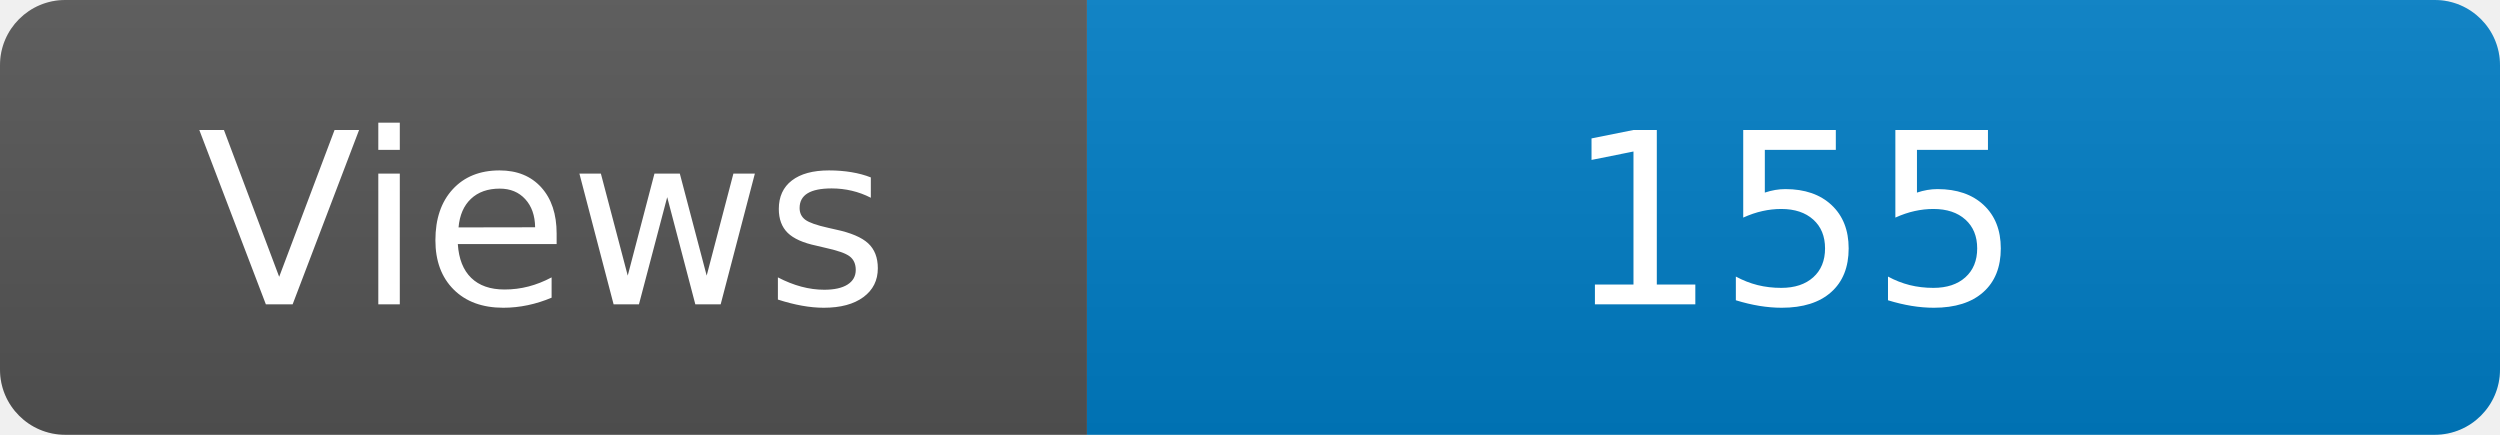
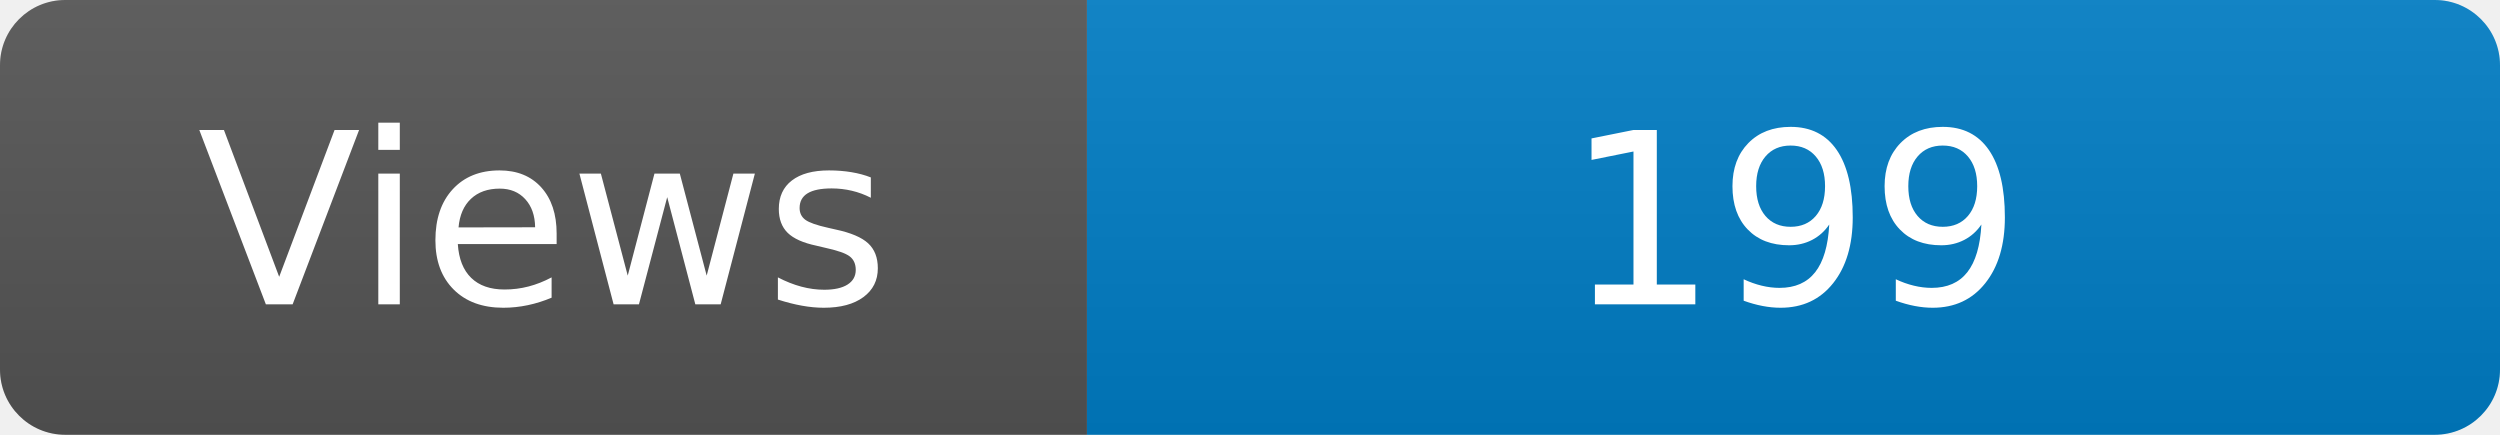
<svg xmlns="http://www.w3.org/2000/svg" width="115" height="20" role="img" aria-label="Maintained?: yes">
  <linearGradient id="s" x2="0" y2="100%">
    <stop offset="0" stop-color="#bbb" stop-opacity=".1" />
    <stop offset="1" stop-opacity=".1" />
  </linearGradient>
  <clipPath id="r">
    <rect width="115" height="20" rx="3" fill="#fff" />
  </clipPath>
  <g clip-path="url(#r)">
    <rect width="50" height="20" fill="#555" />
    <rect x="50" width="160" height="20" fill="#007ec6" />
    <rect width="115" height="20" fill="url(#s)" />
  </g>
  <g fill="#fff" text-anchor="middle" font-family="Verdana,Geneva,DejaVu Sans,sans-serif" font-size="110">
    <text x="250" y="140" transform="scale(.1)" fill="#fff">Views</text>
-     <text x="825" y="140" transform="scale(.1)" fill="#fff">155</text>
+     <text x="825" y="140" transform="scale(.1)" fill="#fff">199</text>
  </g>
</svg>
